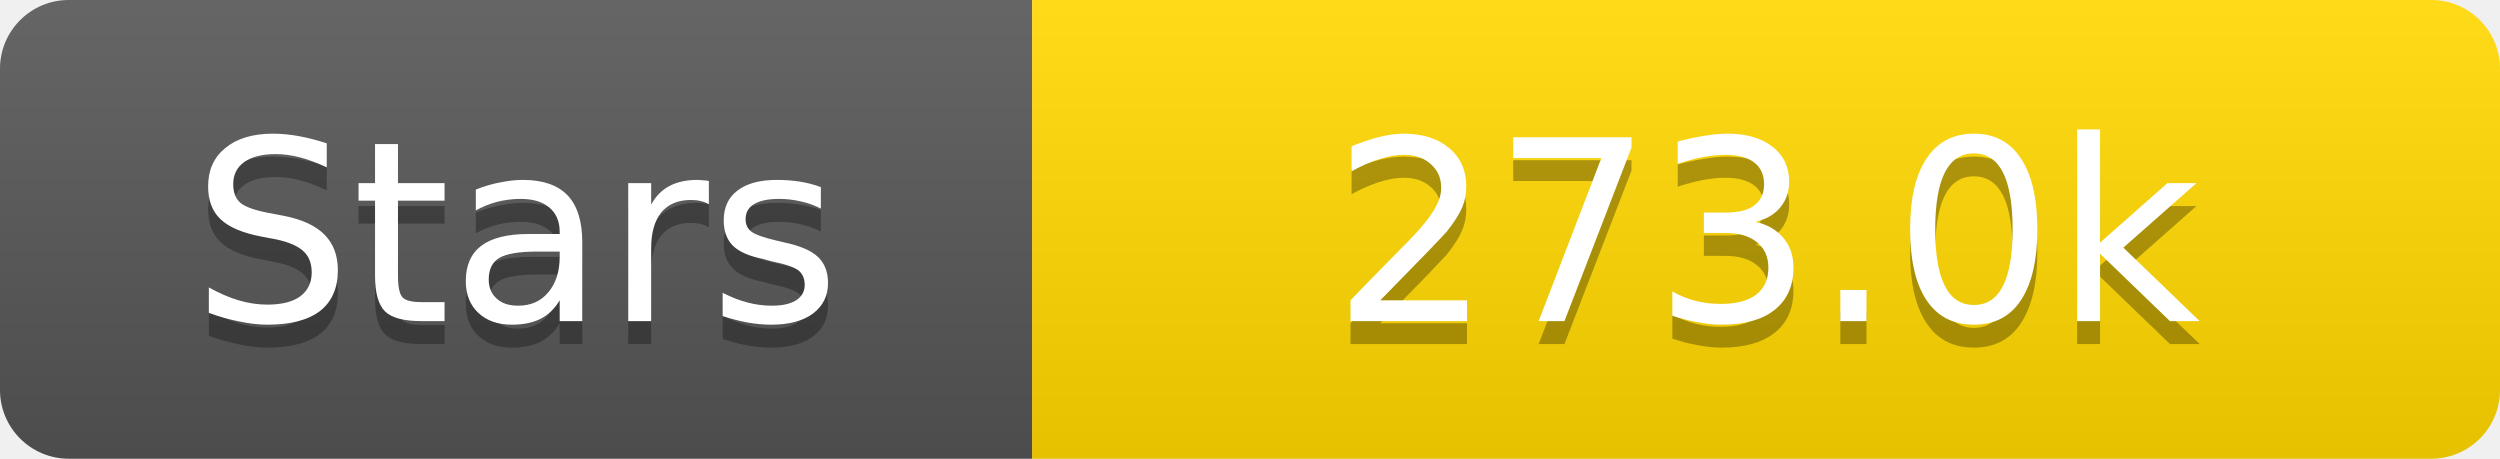
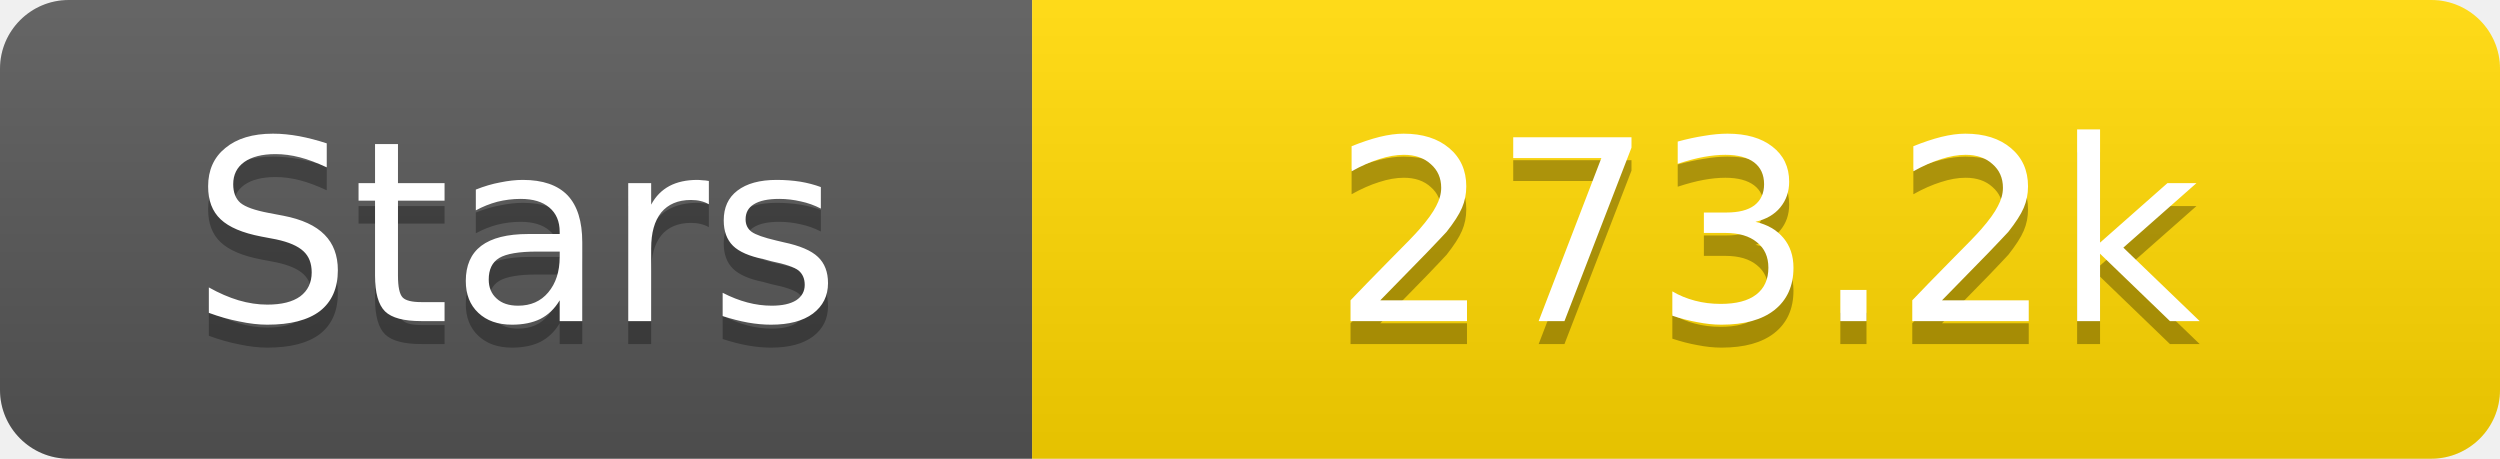
<svg xmlns="http://www.w3.org/2000/svg" width="109" height="20">
  <linearGradient id="s" x2="0" y2="100%">
    <stop offset="0" stop-color="#fff" stop-opacity=".1" />
    <stop offset="1" stop-opacity=".1" />
  </linearGradient>
  <clipPath id="r">
    <rect width="109" height="20" rx="3" fill="#fff" />
  </clipPath>
  <g clip-path="url(#r)">
    <rect width="45" height="20" fill="#555" />
    <rect x="45" width="64" height="20" fill="#ffd700" />
    <rect width="109" height="20" fill="url(#s)" />
  </g>
  <g fill="#fff" text-anchor="middle" font-family="Verdana,Geneva,DejaVu Sans,sans-serif" text-rendering="geometricPrecision" font-size="11">
    <text x="22.5" y="15" fill="#010101" fill-opacity=".3">Stars</text>
    <text x="22.5" y="14">Stars</text>
-     <text x="77.0" y="15" fill="#010101" fill-opacity=".3">273.0k</text>
-     <text x="77.0" y="14">273.0k</text>
+     <text x="77.0" y="15" fill="#010101" fill-opacity=".3">273.2k</text>
+     <text x="77.0" y="14">273.2k</text>
  </g>
</svg>
